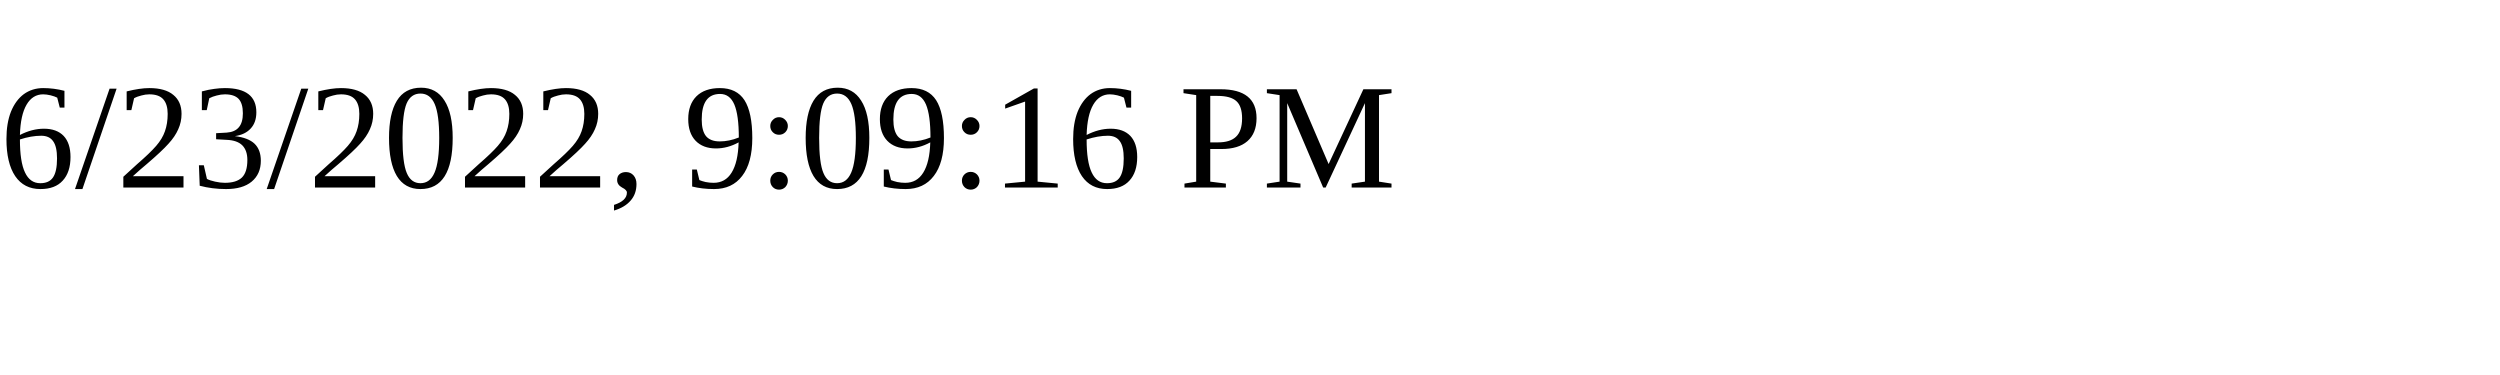
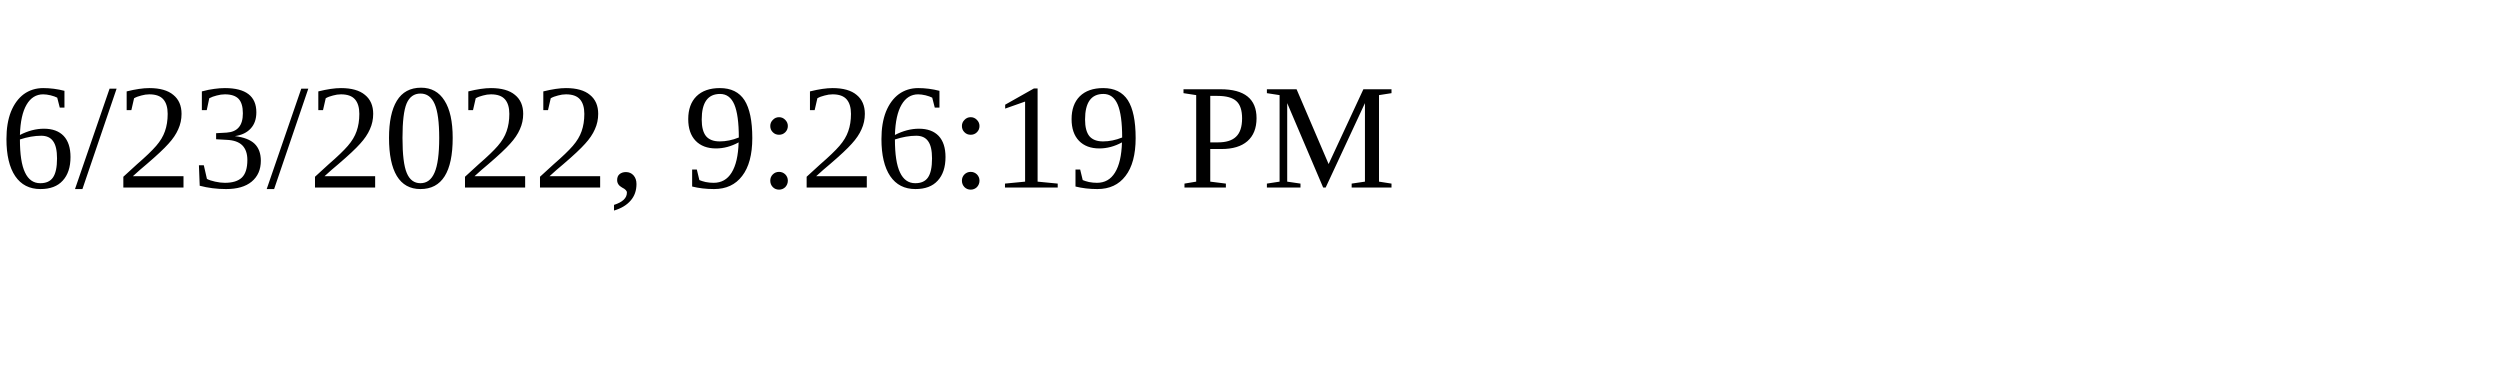
<svg xmlns="http://www.w3.org/2000/svg" height="30" width="200">
-   <text x="0" y="15">6/23/2022, 9:09:16 PM</text>
+   <text x="0" y="15">6/23/2022, 9:26:19 PM</text>
</svg>
